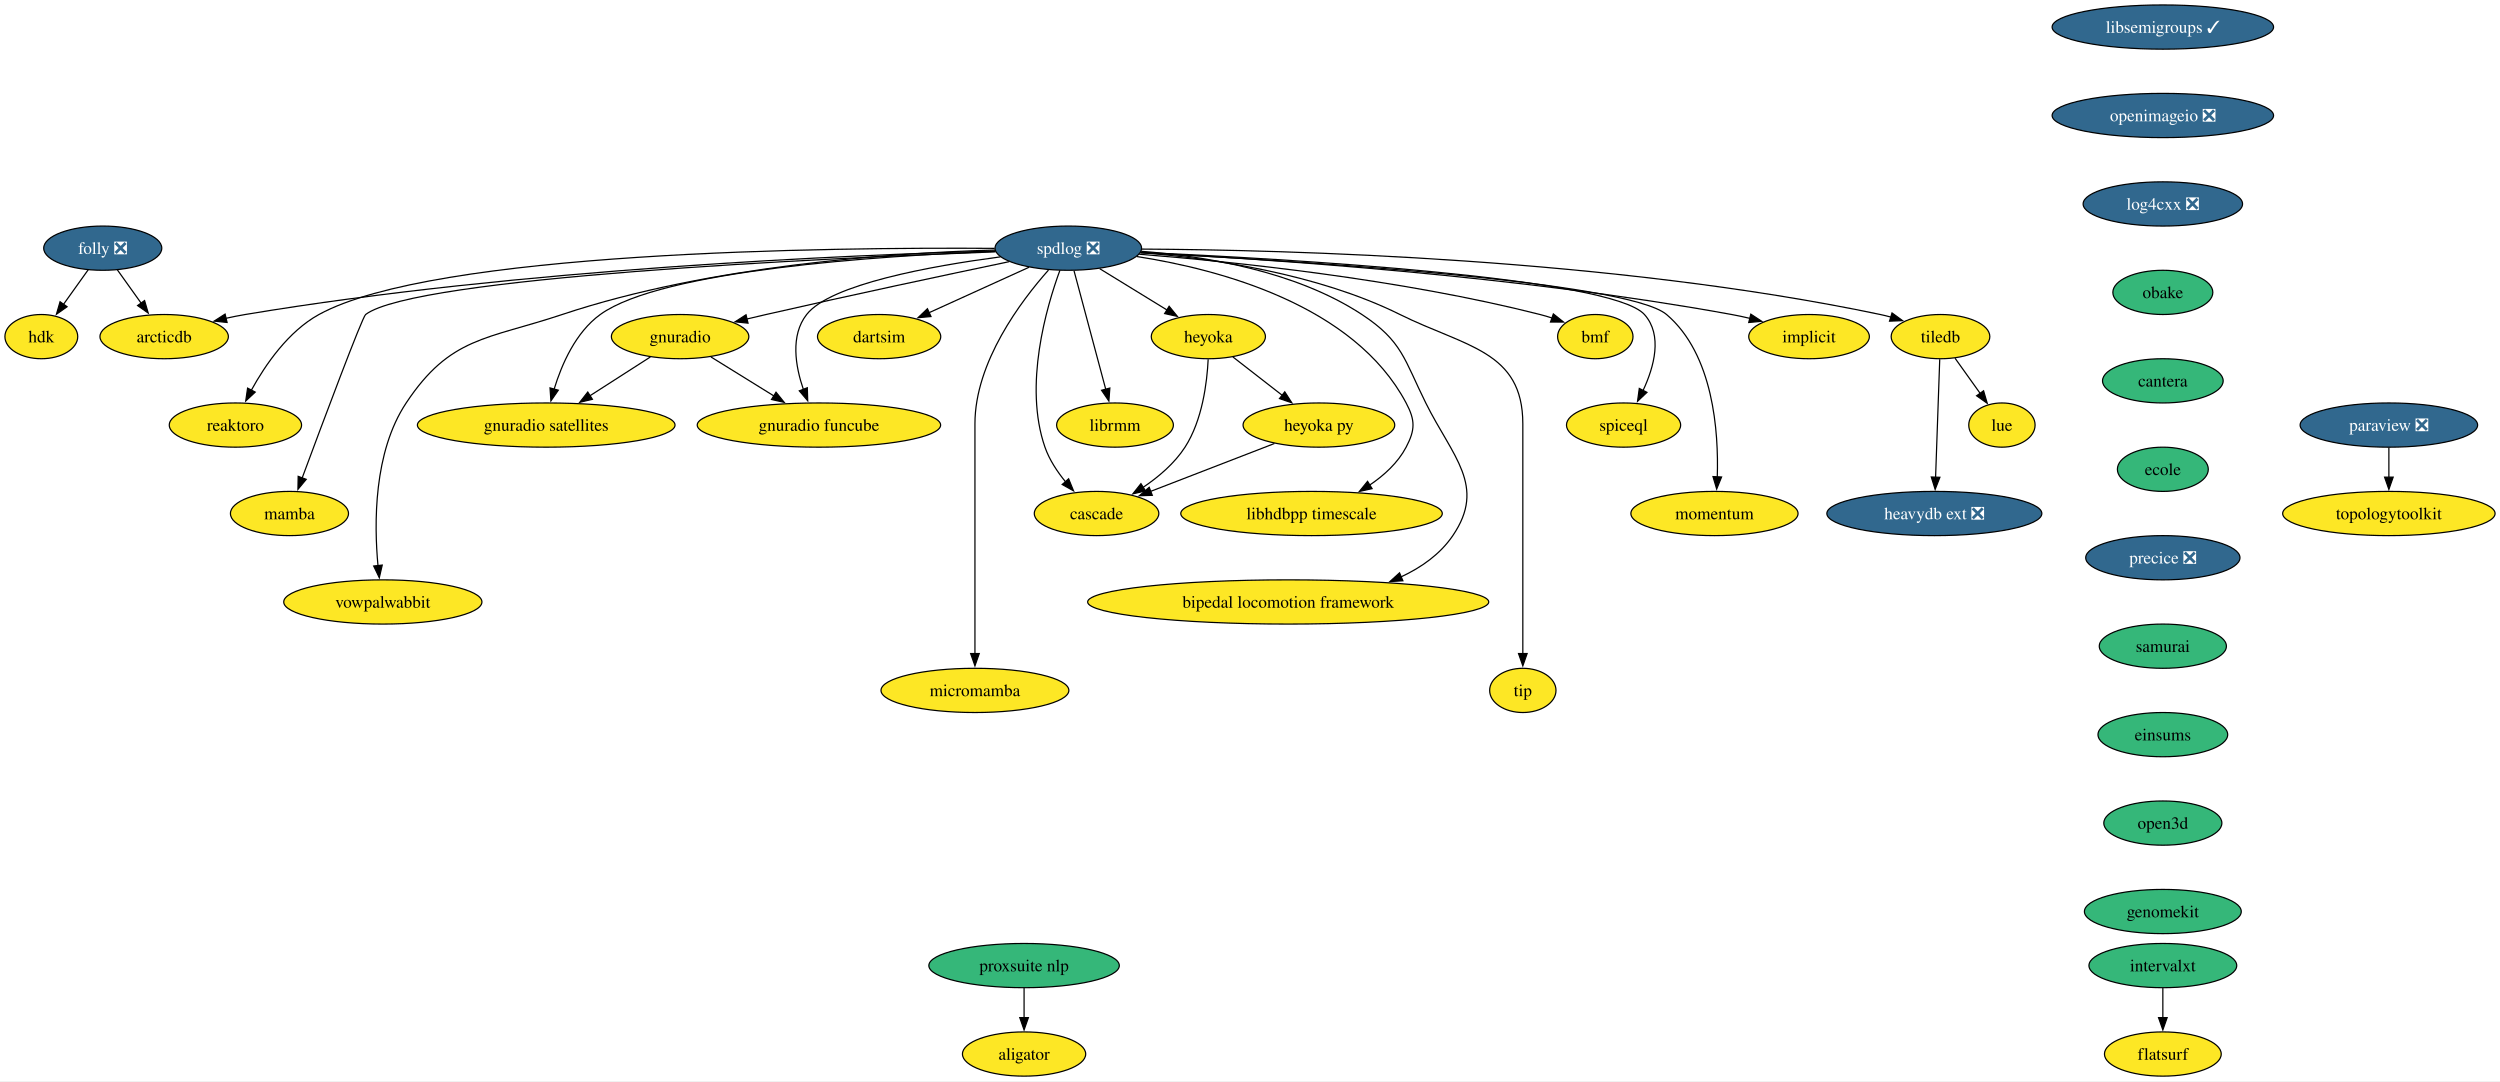
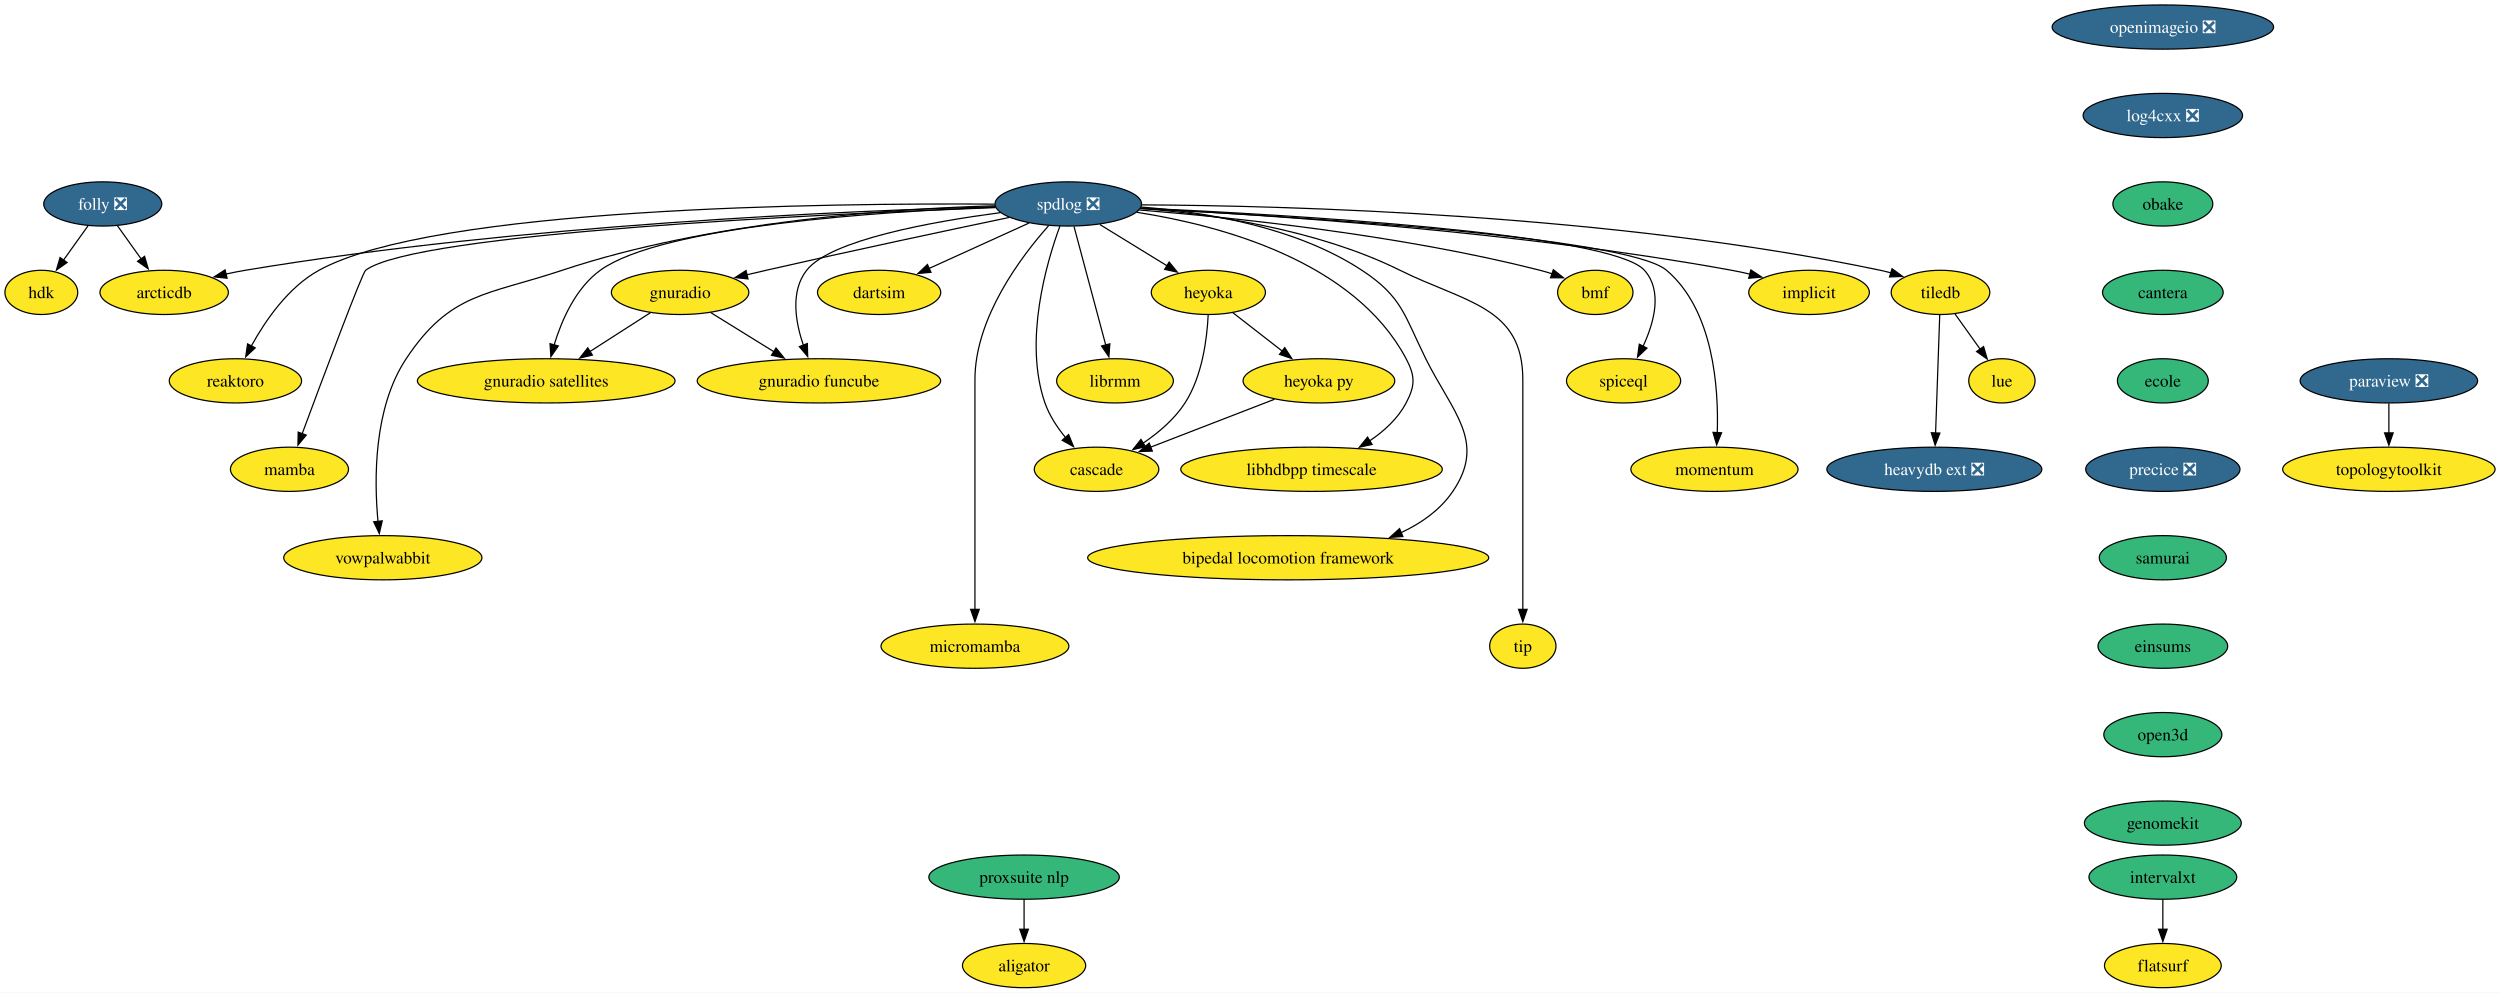
- <svg xmlns="http://www.w3.org/2000/svg" xmlns:xlink="http://www.w3.org/1999/xlink" width="2035pt" height="880pt" viewBox="0.00 0.00 2035.10 880.00">
-   <g id="graph0" class="graph" transform="scale(1 1) rotate(0) translate(4 876)">
-     <polygon fill="white" stroke="none" points="-4,4 -4,-876 2031.1,-876 2031.1,4 -4,4" />
+ <svg xmlns="http://www.w3.org/2000/svg" xmlns:xlink="http://www.w3.org/1999/xlink" width="2035pt" height="808pt" viewBox="0.00 0.00 2035.10 808.00">
+   <g id="graph0" class="graph" transform="scale(1 1) rotate(0) translate(4 804)">
+     <polygon fill="white" stroke="none" points="-4,4 -4,-804 2031.1,-804 2031.1,4 -4,4" />
    <g id="node1" class="node">
      <g id="a_node1">
        <a xlink:href="https://github.com/conda-forge/implicit-feedstock" xlink:title="implicit">
-           <ellipse fill="#fde725" stroke="black" cx="1468.64" cy="-602" rx="49.1" ry="18" />
-           <text text-anchor="middle" x="1468.64" y="-597.33" font-family="Times,serif" font-size="14.00">implicit</text>
+           <ellipse fill="#fde725" stroke="black" cx="1468.64" cy="-566" rx="49.1" ry="18" />
+           <text text-anchor="middle" x="1468.64" y="-561.33" font-family="Times,serif" font-size="14.00">implicit</text>
        </a>
      </g>
    </g>
    <g id="node2" class="node">
      <g id="a_node2">
-         <a xlink:href="https://github.com/conda-forge/libsemigroups-feedstock/pull/81" xlink:title="libsemigroups ✓">
-           <ellipse fill="#31688e" stroke="black" cx="1756.64" cy="-854" rx="90.14" ry="18" />
-           <text text-anchor="middle" x="1756.64" y="-849.33" font-family="Times,serif" font-size="14.00" fill="white">libsemigroups ✓</text>
+         <a xlink:href="https://github.com/conda-forge/paraview-feedstock/pull/242" xlink:title="paraview ❎">
+           <ellipse fill="#31688e" stroke="black" cx="1940.64" cy="-494" rx="72.25" ry="18" />
+           <text text-anchor="middle" x="1940.64" y="-489.32" font-family="Times,serif" font-size="14.00" fill="white">paraview ❎</text>
        </a>
      </g>
    </g>
    <g id="node3" class="node">
      <g id="a_node3">
+         <a xlink:href="https://github.com/conda-forge/topologytoolkit-feedstock" xlink:title="topologytoolkit">
+           <ellipse fill="#fde725" stroke="black" cx="1940.64" cy="-422" rx="86.46" ry="18" />
+           <text text-anchor="middle" x="1940.64" y="-417.32" font-family="Times,serif" font-size="14.00">topologytoolkit</text>
+         </a>
+       </g>
+     </g>
+     <g id="edge1" class="edge">
+       <path fill="none" stroke="black" d="M1940.64,-475.7C1940.64,-468.41 1940.64,-459.73 1940.64,-451.54" />
+       <polygon fill="black" stroke="black" points="1944.14,-451.62 1940.64,-441.62 1937.14,-451.62 1944.14,-451.62" />
+     </g>
+     <g id="node4" class="node">
+       <g id="a_node4">
+         <a xlink:href="https://github.com/conda-forge/spdlog-feedstock/pull/64" xlink:title="spdlog ❎">
+           <ellipse fill="#31688e" stroke="black" cx="865.64" cy="-638" rx="59.63" ry="18" />
+           <text text-anchor="middle" x="865.64" y="-633.33" font-family="Times,serif" font-size="14.00" fill="white">spdlog ❎</text>
+         </a>
+       </g>
+     </g>
+     <g id="edge2" class="edge">
+       <path fill="none" stroke="black" d="M924.41,-634.42C1024.09,-629.35 1232.35,-615.66 1405.64,-584 1410.53,-583.11 1415.61,-582.02 1420.65,-580.83" />
+       <polygon fill="black" stroke="black" points="1421.24,-584.29 1430.09,-578.47 1419.54,-577.5 1421.24,-584.29" />
+     </g>
+     <g id="node5" class="node">
+       <g id="a_node5">
+         <a xlink:href="https://github.com/conda-forge/tiledb-feedstock" xlink:title="tiledb">
+           <ellipse fill="#fde725" stroke="black" cx="1575.64" cy="-566" rx="40.16" ry="18" />
+           <text text-anchor="middle" x="1575.64" y="-561.33" font-family="Times,serif" font-size="14.00">tiledb</text>
+         </a>
+       </g>
+     </g>
+     <g id="edge3" class="edge">
+       <path fill="none" stroke="black" d="M925.61,-637.25C1042.54,-636.63 1308.62,-629.78 1526.64,-584 1529.45,-583.41 1532.33,-582.7 1535.2,-581.91" />
+       <polygon fill="black" stroke="black" points="1536.19,-585.27 1544.73,-579.01 1534.15,-578.58 1536.19,-585.27" />
+     </g>
+     <g id="node6" class="node">
+       <g id="a_node6">
+         <a xlink:href="https://github.com/conda-forge/reaktoro-feedstock" xlink:title="reaktoro">
+           <ellipse fill="#fde725" stroke="black" cx="187.64" cy="-494" rx="53.84" ry="18" />
+           <text text-anchor="middle" x="187.64" y="-489.32" font-family="Times,serif" font-size="14.00">reaktoro</text>
+         </a>
+       </g>
+     </g>
+     <g id="edge4" class="edge">
+       <path fill="none" stroke="black" d="M805.73,-637.84C671.11,-638.77 349.15,-635.39 255.64,-584 230.68,-570.28 212.02,-543.13 200.62,-522.4" />
+       <polygon fill="black" stroke="black" points="203.76,-520.84 196.03,-513.6 197.55,-524.08 203.76,-520.84" />
+     </g>
+     <g id="node7" class="node">
+       <g id="a_node7">
+         <a xlink:href="https://github.com/conda-forge/mamba-feedstock" xlink:title="mamba">
+           <ellipse fill="#fde725" stroke="black" cx="231.64" cy="-422" rx="48.05" ry="18" />
+           <text text-anchor="middle" x="231.64" y="-417.32" font-family="Times,serif" font-size="14.00">mamba</text>
+         </a>
+       </g>
+     </g>
+     <g id="edge5" class="edge">
+       <path fill="none" stroke="black" d="M806.41,-635.02C668.37,-629.9 333.9,-614.47 293.64,-584 290.84,-581.88 258.85,-496.41 241.95,-450.88" />
+       <polygon fill="black" stroke="black" points="245.29,-449.83 238.53,-441.67 238.73,-452.26 245.29,-449.83" />
+     </g>
+     <g id="node8" class="node">
+       <g id="a_node8">
+         <a xlink:href="https://github.com/conda-forge/vowpalwabbit-feedstock" xlink:title="vowpalwabbit">
+           <ellipse fill="#fde725" stroke="black" cx="307.64" cy="-350" rx="80.67" ry="18" />
+           <text text-anchor="middle" x="307.64" y="-345.32" font-family="Times,serif" font-size="14.00">vowpalwabbit</text>
+         </a>
+       </g>
+     </g>
+     <g id="edge6" class="edge">
+       <path fill="none" stroke="black" d="M806.05,-636.49C724.48,-634.2 574.39,-624.26 453.64,-584 392.08,-563.48 362.53,-566.05 326.64,-512 300.03,-471.94 300.48,-413.64 303.72,-379.29" />
+       <polygon fill="black" stroke="black" points="307.15,-380.03 304.77,-369.71 300.2,-379.27 307.15,-380.03" />
+     </g>
+     <g id="node9" class="node">
+       <g id="a_node9">
+         <a xlink:href="https://github.com/conda-forge/gnuradio-feedstock" xlink:title="gnuradio">
+           <ellipse fill="#fde725" stroke="black" cx="549.64" cy="-566" rx="55.94" ry="18" />
+           <text text-anchor="middle" x="549.64" y="-561.33" font-family="Times,serif" font-size="14.00">gnuradio</text>
+         </a>
+       </g>
+     </g>
+     <g id="edge7" class="edge">
+       <path fill="none" stroke="black" d="M817.48,-627.01C767.82,-616.62 688.2,-599.71 619.64,-584 614.5,-582.82 609.15,-581.57 603.81,-580.3" />
+       <polygon fill="black" stroke="black" points="604.92,-576.97 594.38,-578.05 603.29,-583.78 604.92,-576.97" />
+     </g>
+     <g id="node10" class="node">
+       <g id="a_node10">
+         <a xlink:href="https://github.com/conda-forge/micromamba-feedstock" xlink:title="micromamba">
+           <ellipse fill="#fde725" stroke="black" cx="789.64" cy="-278" rx="76.46" ry="18" />
+           <text text-anchor="middle" x="789.64" y="-273.32" font-family="Times,serif" font-size="14.00">micromamba</text>
+         </a>
+       </g>
+     </g>
+     <g id="edge8" class="edge">
+       <path fill="none" stroke="black" d="M849.52,-620.19C827.21,-595.09 789.64,-545.33 789.64,-495 789.64,-495 789.64,-495 789.64,-421 789.64,-381.74 789.64,-336.38 789.64,-307.69" />
+       <polygon fill="black" stroke="black" points="793.14,-308 789.64,-298 786.14,-308 793.14,-308" />
+     </g>
+     <g id="node11" class="node">
+       <g id="a_node11">
+         <a xlink:href="https://github.com/conda-forge/gnuradio-satellites-feedstock" xlink:title="gnuradio satellites">
+           <ellipse fill="#fde725" stroke="black" cx="440.64" cy="-494" rx="104.87" ry="18" />
+           <text text-anchor="middle" x="440.64" y="-489.32" font-family="Times,serif" font-size="14.00">gnuradio satellites</text>
+         </a>
+       </g>
+     </g>
+     <g id="edge9" class="edge">
+       <path fill="none" stroke="black" d="M806.3,-635.4C712.35,-631.79 534.87,-620.24 484.64,-584 464.66,-569.59 453.27,-543.52 447.11,-523.31" />
+       <polygon fill="black" stroke="black" points="450.49,-522.39 444.46,-513.68 443.74,-524.25 450.49,-522.39" />
+     </g>
+     <g id="node12" class="node">
+       <g id="a_node12">
+         <a xlink:href="https://github.com/conda-forge/dartsim-feedstock" xlink:title="dartsim">
+           <ellipse fill="#fde725" stroke="black" cx="711.64" cy="-566" rx="50.16" ry="18" />
+           <text text-anchor="middle" x="711.64" y="-561.33" font-family="Times,serif" font-size="14.00">dartsim</text>
+         </a>
+       </g>
+     </g>
+     <g id="edge10" class="edge">
+       <path fill="none" stroke="black" d="M833.73,-622.5C810.14,-611.77 777.83,-597.09 752.38,-585.52" />
+       <polygon fill="black" stroke="black" points="753.86,-582.35 743.31,-581.4 750.97,-588.72 753.86,-582.35" />
+     </g>
+     <g id="node13" class="node">
+       <g id="a_node13">
+         <a xlink:href="https://github.com/conda-forge/heyoka-feedstock" xlink:title="heyoka">
+           <ellipse fill="#fde725" stroke="black" cx="979.64" cy="-566" rx="46.47" ry="18" />
+           <text text-anchor="middle" x="979.64" y="-561.33" font-family="Times,serif" font-size="14.00">heyoka</text>
+         </a>
+       </g>
+     </g>
+     <g id="edge11" class="edge">
+       <path fill="none" stroke="black" d="M891.22,-621.29C907.51,-611.29 928.77,-598.24 946.36,-587.44" />
+       <polygon fill="black" stroke="black" points="947.72,-590.71 954.41,-582.49 944.05,-584.74 947.72,-590.71" />
+     </g>
+     <g id="node14" class="node">
+       <g id="a_node14">
+         <a xlink:href="https://github.com/conda-forge/librmm-feedstock" xlink:title="librmm">
+           <ellipse fill="#fde725" stroke="black" cx="903.64" cy="-494" rx="47.53" ry="18" />
+           <text text-anchor="middle" x="903.64" y="-489.32" font-family="Times,serif" font-size="14.00">librmm</text>
+         </a>
+       </g>
+     </g>
+     <g id="edge12" class="edge">
+       <path fill="none" stroke="black" d="M870.3,-619.59C876.74,-595.5 888.45,-551.75 896.14,-523.03" />
+       <polygon fill="black" stroke="black" points="899.46,-524.14 898.67,-513.57 892.7,-522.33 899.46,-524.14" />
+     </g>
+     <g id="node15" class="node">
+       <g id="a_node15">
+         <a xlink:href="https://github.com/conda-forge/libhdbpp-timescale-feedstock" xlink:title="libhdbpp timescale">
+           <ellipse fill="#fde725" stroke="black" cx="1063.64" cy="-422" rx="106.45" ry="18" />
+           <text text-anchor="middle" x="1063.64" y="-417.32" font-family="Times,serif" font-size="14.00">libhdbpp timescale</text>
+         </a>
+       </g>
+     </g>
+     <g id="edge13" class="edge">
+       <path fill="none" stroke="black" d="M921.4,-631.2C988.79,-620.74 1098.42,-591.71 1140.64,-512 1148.13,-497.86 1148.08,-490.16 1140.64,-476 1133.96,-463.31 1122.72,-453.06 1110.86,-445.08" />
+       <polygon fill="black" stroke="black" points="1112.93,-442.25 1102.58,-439.97 1109.25,-448.2 1112.93,-442.25" />
+     </g>
+     <g id="node16" class="node">
+       <g id="a_node16">
+         <a xlink:href="https://github.com/conda-forge/bipedal-locomotion-framework-feedstock" xlink:title="bipedal locomotion framework">
+           <ellipse fill="#fde725" stroke="black" cx="1044.64" cy="-350" rx="163.27" ry="18" />
+           <text text-anchor="middle" x="1044.64" y="-345.32" font-family="Times,serif" font-size="14.00">bipedal locomotion framework</text>
+         </a>
+       </g>
+     </g>
+     <g id="edge14" class="edge">
+       <path fill="none" stroke="black" d="M924.95,-635.46C976.28,-631.57 1050.57,-619.56 1104.64,-584 1137.62,-562.31 1139.08,-547.35 1156.64,-512 1178.43,-468.13 1206.18,-444.51 1178.64,-404 1168.39,-388.92 1153.11,-378.13 1136.51,-370.42" />
+       <polygon fill="black" stroke="black" points="1138,-367.25 1127.42,-366.58 1135.28,-373.7 1138,-367.25" />
+     </g>
+     <g id="node17" class="node">
+       <g id="a_node17">
+         <a xlink:href="https://github.com/conda-forge/tip-feedstock" xlink:title="tip">
+           <ellipse fill="#fde725" stroke="black" cx="1235.64" cy="-278" rx="27" ry="18" />
+           <text text-anchor="middle" x="1235.64" y="-273.32" font-family="Times,serif" font-size="14.00">tip</text>
+         </a>
+       </g>
+     </g>
+     <g id="edge15" class="edge">
+       <path fill="none" stroke="black" d="M924.59,-634.37C981.3,-629.83 1068.13,-617.49 1135.64,-584 1188.94,-557.56 1235.64,-554.5 1235.64,-495 1235.64,-495 1235.64,-495 1235.64,-421 1235.64,-381.74 1235.64,-336.38 1235.64,-307.69" />
+       <polygon fill="black" stroke="black" points="1239.14,-308 1235.64,-298 1232.14,-308 1239.14,-308" />
+     </g>
+     <g id="node18" class="node">
+       <g id="a_node18">
+         <a xlink:href="https://github.com/conda-forge/cascade-feedstock" xlink:title="cascade">
+           <ellipse fill="#fde725" stroke="black" cx="888.64" cy="-422" rx="50.68" ry="18" />
+           <text text-anchor="middle" x="888.64" y="-417.32" font-family="Times,serif" font-size="14.00">cascade</text>
+         </a>
+       </g>
+     </g>
+     <g id="edge16" class="edge">
+       <path fill="none" stroke="black" d="M858.82,-620.01C847.84,-590.05 829.15,-526.24 846.64,-476 850.21,-465.74 856.69,-455.97 863.5,-447.68" />
+       <polygon fill="black" stroke="black" points="865.9,-450.26 869.91,-440.45 860.66,-445.62 865.9,-450.26" />
+     </g>
+     <g id="node19" class="node">
+       <g id="a_node19">
+         <a xlink:href="https://github.com/conda-forge/arcticdb-feedstock" xlink:title="arcticdb">
+           <ellipse fill="#fde725" stroke="black" cx="129.64" cy="-566" rx="52.26" ry="18" />
+           <text text-anchor="middle" x="129.64" y="-561.33" font-family="Times,serif" font-size="14.00">arcticdb</text>
+         </a>
+       </g>
+     </g>
+     <g id="edge17" class="edge">
+       <path fill="none" stroke="black" d="M806.06,-635.74C688.55,-632.5 418.91,-621.3 195.64,-584 190.44,-583.13 185.05,-582.05 179.7,-580.86" />
+       <polygon fill="black" stroke="black" points="180.85,-577.53 170.31,-578.63 179.23,-584.34 180.85,-577.53" />
+     </g>
+     <g id="node20" class="node">
+       <g id="a_node20">
+         <a xlink:href="https://github.com/conda-forge/gnuradio-funcube-feedstock" xlink:title="gnuradio funcube">
+           <ellipse fill="#fde725" stroke="black" cx="662.64" cy="-494" rx="99.08" ry="18" />
+           <text text-anchor="middle" x="662.64" y="-489.32" font-family="Times,serif" font-size="14.00">gnuradio funcube</text>
+         </a>
+       </g>
+     </g>
+     <g id="edge18" class="edge">
+       <path fill="none" stroke="black" d="M810.34,-630.92C753.88,-623.45 671.88,-608.62 652.64,-584 639.27,-566.9 643.46,-541.98 650.02,-522.86" />
+       <polygon fill="black" stroke="black" points="653.19,-524.38 653.51,-513.79 646.66,-521.87 653.19,-524.38" />
+     </g>
+     <g id="node21" class="node">
+       <g id="a_node21">
+         <a xlink:href="https://github.com/conda-forge/bmf-feedstock" xlink:title="bmf">
+           <ellipse fill="#fde725" stroke="black" cx="1294.64" cy="-566" rx="30.69" ry="18" />
+           <text text-anchor="middle" x="1294.64" y="-561.33" font-family="Times,serif" font-size="14.00">bmf</text>
+         </a>
+       </g>
+     </g>
+     <g id="edge19" class="edge">
+       <path fill="none" stroke="black" d="M923.34,-633.08C999.15,-627.03 1135.99,-612.92 1249.64,-584 1252.82,-583.19 1256.1,-582.23 1259.35,-581.18" />
+       <polygon fill="black" stroke="black" points="1260.49,-584.48 1268.77,-577.87 1258.18,-577.88 1260.49,-584.48" />
+     </g>
+     <g id="node22" class="node">
+       <g id="a_node22">
+         <a xlink:href="https://github.com/conda-forge/spiceql-feedstock" xlink:title="spiceql">
+           <ellipse fill="#fde725" stroke="black" cx="1317.64" cy="-494" rx="46.47" ry="18" />
+           <text text-anchor="middle" x="1317.64" y="-489.32" font-family="Times,serif" font-size="14.00">spiceql</text>
+         </a>
+       </g>
+     </g>
+     <g id="edge20" class="edge">
+       <path fill="none" stroke="black" d="M924.6,-634.65C1044.51,-629.26 1307.75,-614.1 1334.64,-584 1349.58,-567.27 1342.6,-541.57 1333.49,-522.07" />
+       <polygon fill="black" stroke="black" points="1336.69,-520.64 1329.02,-513.33 1330.45,-523.83 1336.69,-520.64" />
+     </g>
+     <g id="node23" class="node">
+       <g id="a_node23">
+         <a xlink:href="https://github.com/conda-forge/momentum-feedstock" xlink:title="momentum">
+           <ellipse fill="#fde725" stroke="black" cx="1391.64" cy="-422" rx="68.04" ry="18" />
+           <text text-anchor="middle" x="1391.64" y="-417.32" font-family="Times,serif" font-size="14.00">momentum</text>
+         </a>
+       </g>
+     </g>
+     <g id="edge21" class="edge">
+       <path fill="none" stroke="black" d="M924.36,-634.27C1046.77,-628.05 1320.55,-611.25 1352.64,-584 1390.84,-551.55 1395.1,-488.65 1393.93,-451.81" />
+       <polygon fill="black" stroke="black" points="1397.43,-451.73 1393.44,-441.91 1390.44,-452.07 1397.43,-451.73" />
+     </g>
+     <g id="node24" class="node">
+       <g id="a_node24">
+         <a xlink:href="https://github.com/conda-forge/lue-feedstock" xlink:title="lue">
+           <ellipse fill="#fde725" stroke="black" cx="1625.64" cy="-494" rx="27" ry="18" />
+           <text text-anchor="middle" x="1625.64" y="-489.32" font-family="Times,serif" font-size="14.00">lue</text>
+         </a>
+       </g>
+     </g>
+     <g id="edge22" class="edge">
+       <path fill="none" stroke="black" d="M1587.49,-548.41C1593.57,-539.89 1601.11,-529.33 1607.88,-519.86" />
+       <polygon fill="black" stroke="black" points="1610.71,-521.91 1613.68,-511.74 1605.02,-517.85 1610.71,-521.91" />
+     </g>
+     <g id="node25" class="node">
+       <g id="a_node25">
+         <a xlink:href="https://github.com/conda-forge/heavydb-ext-feedstock/pull/75" xlink:title="heavydb ext ❎">
+           <ellipse fill="#31688e" stroke="black" cx="1570.64" cy="-422" rx="87.51" ry="18" />
+           <text text-anchor="middle" x="1570.64" y="-417.32" font-family="Times,serif" font-size="14.00" fill="white">heavydb ext ❎</text>
+         </a>
+       </g>
+     </g>
+     <g id="edge23" class="edge">
+       <path fill="none" stroke="black" d="M1575.02,-547.59C1574.18,-523.61 1572.65,-480.14 1571.64,-451.42" />
+       <polygon fill="black" stroke="black" points="1575.14,-451.49 1571.29,-441.62 1568.15,-451.74 1575.14,-451.49" />
+     </g>
+     <g id="edge24" class="edge">
+       <path fill="none" stroke="black" d="M525.45,-549.46C511.01,-540.19 492.41,-528.25 476.31,-517.91" />
+       <polygon fill="black" stroke="black" points="478.24,-514.99 467.94,-512.53 474.46,-520.88 478.24,-514.99" />
+     </g>
+     <g id="edge25" class="edge">
+       <path fill="none" stroke="black" d="M574.72,-549.46C589.83,-540.1 609.33,-528.02 626.13,-517.61" />
+       <polygon fill="black" stroke="black" points="627.71,-520.75 634.37,-512.51 624.03,-514.8 627.71,-520.75" />
+     </g>
+     <g id="edge26" class="edge">
+       <path fill="none" stroke="black" d="M979.5,-547.56C978.58,-528.54 974.78,-497.9 960.64,-476 952.12,-462.8 939.08,-451.76 926.43,-443.22" />
+       <polygon fill="black" stroke="black" points="928.51,-440.4 918.19,-438.01 924.77,-446.31 928.51,-440.4" />
+     </g>
+     <g id="node26" class="node">
+       <g id="a_node26">
+         <a xlink:href="https://github.com/conda-forge/heyoka.py-feedstock" xlink:title="heyoka py">
+           <ellipse fill="#fde725" stroke="black" cx="1069.64" cy="-494" rx="61.73" ry="18" />
+           <text text-anchor="middle" x="1069.64" y="-489.32" font-family="Times,serif" font-size="14.00">heyoka py</text>
+         </a>
+       </g>
+     </g>
+     <g id="edge27" class="edge">
+       <path fill="none" stroke="black" d="M999.61,-549.46C1011.48,-540.24 1026.75,-528.36 1040,-518.05" />
+       <polygon fill="black" stroke="black" points="1041.84,-521.05 1047.59,-512.15 1037.54,-515.53 1041.84,-521.05" />
+     </g>
+     <g id="edge32" class="edge">
+       <path fill="none" stroke="black" d="M1033.44,-479C1004.37,-467.76 963.44,-451.93 932.51,-439.97" />
+       <polygon fill="black" stroke="black" points="934.02,-436.8 923.43,-436.46 931.5,-443.33 934.02,-436.8" />
+     </g>
+     <g id="node27" class="node">
+       <g id="a_node27">
        <a xlink:href="https://github.com/conda-forge/openimageio-feedstock/pull/107" xlink:title="openimageio ❎">
          <ellipse fill="#31688e" stroke="black" cx="1756.64" cy="-782" rx="90.14" ry="18" />
          <text text-anchor="middle" x="1756.64" y="-777.33" font-family="Times,serif" font-size="14.00" fill="white">openimageio ❎</text>
        </a>
      </g>
    </g>
-     <g id="node29" class="node">
-       <g id="a_node29">
+     <g id="node28" class="node">
+       <g id="a_node28">
        <a xlink:href="https://github.com/conda-forge/log4cxx-feedstock/pull/25" xlink:title="log4cxx ❎">
          <ellipse fill="#31688e" stroke="black" cx="1756.64" cy="-710" rx="64.89" ry="18" />
          <text text-anchor="middle" x="1756.64" y="-705.33" font-family="Times,serif" font-size="14.00" fill="white">log4cxx ❎</text>
        </a>
      </g>
    </g>
-     <g id="node4" class="node">
-       <g id="a_node4">
-         <a xlink:href="https://github.com/conda-forge/paraview-feedstock/pull/242" xlink:title="paraview ❎">
-           <ellipse fill="#31688e" stroke="black" cx="1940.64" cy="-530" rx="72.25" ry="18" />
-           <text text-anchor="middle" x="1940.64" y="-525.33" font-family="Times,serif" font-size="14.00" fill="white">paraview ❎</text>
-         </a>
-       </g>
-     </g>
-     <g id="node5" class="node">
-       <g id="a_node5">
-         <a xlink:href="https://github.com/conda-forge/topologytoolkit-feedstock" xlink:title="topologytoolkit">
-           <ellipse fill="#fde725" stroke="black" cx="1940.64" cy="-458" rx="86.46" ry="18" />
-           <text text-anchor="middle" x="1940.64" y="-453.32" font-family="Times,serif" font-size="14.00">topologytoolkit</text>
-         </a>
-       </g>
-     </g>
-     <g id="edge2" class="edge">
-       <path fill="none" stroke="black" d="M1940.64,-511.7C1940.64,-504.41 1940.64,-495.73 1940.64,-487.54" />
-       <polygon fill="black" stroke="black" points="1944.14,-487.62 1940.64,-477.62 1937.14,-487.62 1944.14,-487.62" />
-     </g>
-     <g id="node6" class="node">
-       <g id="a_node6">
-         <a xlink:href="https://github.com/conda-forge/spdlog-feedstock/pull/64" xlink:title="spdlog ❎">
-           <ellipse fill="#31688e" stroke="black" cx="865.64" cy="-674" rx="59.63" ry="18" />
-           <text text-anchor="middle" x="865.64" y="-669.33" font-family="Times,serif" font-size="14.00" fill="white">spdlog ❎</text>
-         </a>
-       </g>
-     </g>
-     <g id="edge3" class="edge">
-       <path fill="none" stroke="black" d="M924.41,-670.42C1024.09,-665.35 1232.35,-651.66 1405.64,-620 1410.53,-619.11 1415.61,-618.02 1420.65,-616.83" />
-       <polygon fill="black" stroke="black" points="1421.24,-620.29 1430.09,-614.47 1419.54,-613.5 1421.24,-620.29" />
-     </g>
-     <g id="node7" class="node">
-       <g id="a_node7">
-         <a xlink:href="https://github.com/conda-forge/tiledb-feedstock" xlink:title="tiledb">
-           <ellipse fill="#fde725" stroke="black" cx="1575.64" cy="-602" rx="40.16" ry="18" />
-           <text text-anchor="middle" x="1575.64" y="-597.33" font-family="Times,serif" font-size="14.00">tiledb</text>
-         </a>
-       </g>
-     </g>
-     <g id="edge4" class="edge">
-       <path fill="none" stroke="black" d="M925.61,-673.25C1042.54,-672.63 1308.62,-665.78 1526.64,-620 1529.45,-619.41 1532.33,-618.7 1535.2,-617.91" />
-       <polygon fill="black" stroke="black" points="1536.19,-621.27 1544.73,-615.01 1534.15,-614.58 1536.19,-621.27" />
-     </g>
-     <g id="node8" class="node">
-       <g id="a_node8">
-         <a xlink:href="https://github.com/conda-forge/reaktoro-feedstock" xlink:title="reaktoro">
-           <ellipse fill="#fde725" stroke="black" cx="187.64" cy="-530" rx="53.84" ry="18" />
-           <text text-anchor="middle" x="187.64" y="-525.33" font-family="Times,serif" font-size="14.00">reaktoro</text>
-         </a>
-       </g>
-     </g>
-     <g id="edge5" class="edge">
-       <path fill="none" stroke="black" d="M805.73,-673.84C671.11,-674.77 349.15,-671.39 255.64,-620 230.68,-606.28 212.02,-579.13 200.62,-558.4" />
-       <polygon fill="black" stroke="black" points="203.76,-556.84 196.03,-549.6 197.55,-560.08 203.76,-556.84" />
-     </g>
-     <g id="node9" class="node">
-       <g id="a_node9">
-         <a xlink:href="https://github.com/conda-forge/mamba-feedstock" xlink:title="mamba">
-           <ellipse fill="#fde725" stroke="black" cx="231.64" cy="-458" rx="48.05" ry="18" />
-           <text text-anchor="middle" x="231.64" y="-453.32" font-family="Times,serif" font-size="14.00">mamba</text>
-         </a>
-       </g>
-     </g>
-     <g id="edge6" class="edge">
-       <path fill="none" stroke="black" d="M806.41,-671.02C668.37,-665.9 333.9,-650.47 293.64,-620 290.84,-617.88 258.85,-532.41 241.95,-486.88" />
-       <polygon fill="black" stroke="black" points="245.29,-485.83 238.53,-477.67 238.73,-488.26 245.29,-485.83" />
-     </g>
-     <g id="node10" class="node">
-       <g id="a_node10">
-         <a xlink:href="https://github.com/conda-forge/vowpalwabbit-feedstock" xlink:title="vowpalwabbit">
-           <ellipse fill="#fde725" stroke="black" cx="307.64" cy="-386" rx="80.67" ry="18" />
-           <text text-anchor="middle" x="307.64" y="-381.32" font-family="Times,serif" font-size="14.00">vowpalwabbit</text>
-         </a>
-       </g>
-     </g>
-     <g id="edge7" class="edge">
-       <path fill="none" stroke="black" d="M806.05,-672.49C724.48,-670.2 574.39,-660.26 453.64,-620 392.08,-599.48 362.53,-602.05 326.64,-548 300.03,-507.94 300.48,-449.64 303.72,-415.29" />
-       <polygon fill="black" stroke="black" points="307.15,-416.03 304.77,-405.71 300.2,-415.27 307.15,-416.03" />
-     </g>
-     <g id="node11" class="node">
-       <g id="a_node11">
-         <a xlink:href="https://github.com/conda-forge/gnuradio-feedstock" xlink:title="gnuradio">
-           <ellipse fill="#fde725" stroke="black" cx="549.64" cy="-602" rx="55.94" ry="18" />
-           <text text-anchor="middle" x="549.64" y="-597.33" font-family="Times,serif" font-size="14.00">gnuradio</text>
-         </a>
-       </g>
-     </g>
-     <g id="edge8" class="edge">
-       <path fill="none" stroke="black" d="M817.48,-663.01C767.82,-652.62 688.2,-635.71 619.64,-620 614.5,-618.82 609.15,-617.57 603.81,-616.3" />
-       <polygon fill="black" stroke="black" points="604.92,-612.97 594.38,-614.05 603.29,-619.78 604.92,-612.97" />
-     </g>
-     <g id="node12" class="node">
-       <g id="a_node12">
-         <a xlink:href="https://github.com/conda-forge/micromamba-feedstock" xlink:title="micromamba">
-           <ellipse fill="#fde725" stroke="black" cx="789.64" cy="-314" rx="76.46" ry="18" />
-           <text text-anchor="middle" x="789.64" y="-309.32" font-family="Times,serif" font-size="14.00">micromamba</text>
-         </a>
-       </g>
-     </g>
-     <g id="edge9" class="edge">
-       <path fill="none" stroke="black" d="M849.52,-656.19C827.21,-631.09 789.64,-581.33 789.64,-531 789.64,-531 789.64,-531 789.64,-457 789.64,-417.74 789.64,-372.38 789.64,-343.69" />
-       <polygon fill="black" stroke="black" points="793.14,-344 789.64,-334 786.14,-344 793.14,-344" />
-     </g>
-     <g id="node13" class="node">
-       <g id="a_node13">
-         <a xlink:href="https://github.com/conda-forge/gnuradio-satellites-feedstock" xlink:title="gnuradio satellites">
-           <ellipse fill="#fde725" stroke="black" cx="440.64" cy="-530" rx="104.87" ry="18" />
-           <text text-anchor="middle" x="440.64" y="-525.33" font-family="Times,serif" font-size="14.00">gnuradio satellites</text>
-         </a>
-       </g>
-     </g>
-     <g id="edge10" class="edge">
-       <path fill="none" stroke="black" d="M806.3,-671.4C712.35,-667.79 534.87,-656.24 484.64,-620 464.66,-605.59 453.27,-579.52 447.11,-559.31" />
-       <polygon fill="black" stroke="black" points="450.49,-558.39 444.46,-549.68 443.74,-560.25 450.49,-558.39" />
-     </g>
-     <g id="node14" class="node">
-       <g id="a_node14">
-         <a xlink:href="https://github.com/conda-forge/dartsim-feedstock" xlink:title="dartsim">
-           <ellipse fill="#fde725" stroke="black" cx="711.64" cy="-602" rx="50.16" ry="18" />
-           <text text-anchor="middle" x="711.64" y="-597.33" font-family="Times,serif" font-size="14.00">dartsim</text>
-         </a>
-       </g>
-     </g>
-     <g id="edge11" class="edge">
-       <path fill="none" stroke="black" d="M833.73,-658.5C810.14,-647.77 777.83,-633.09 752.38,-621.52" />
-       <polygon fill="black" stroke="black" points="753.86,-618.35 743.31,-617.4 750.97,-624.72 753.86,-618.35" />
-     </g>
-     <g id="node15" class="node">
-       <g id="a_node15">
-         <a xlink:href="https://github.com/conda-forge/heyoka-feedstock" xlink:title="heyoka">
-           <ellipse fill="#fde725" stroke="black" cx="979.64" cy="-602" rx="46.47" ry="18" />
-           <text text-anchor="middle" x="979.64" y="-597.33" font-family="Times,serif" font-size="14.00">heyoka</text>
-         </a>
-       </g>
-     </g>
-     <g id="edge12" class="edge">
-       <path fill="none" stroke="black" d="M891.22,-657.29C907.51,-647.29 928.77,-634.24 946.36,-623.44" />
-       <polygon fill="black" stroke="black" points="947.72,-626.71 954.41,-618.49 944.05,-620.74 947.72,-626.71" />
-     </g>
-     <g id="node16" class="node">
-       <g id="a_node16">
-         <a xlink:href="https://github.com/conda-forge/librmm-feedstock" xlink:title="librmm">
-           <ellipse fill="#fde725" stroke="black" cx="903.64" cy="-530" rx="47.53" ry="18" />
-           <text text-anchor="middle" x="903.64" y="-525.33" font-family="Times,serif" font-size="14.00">librmm</text>
-         </a>
-       </g>
-     </g>
-     <g id="edge13" class="edge">
-       <path fill="none" stroke="black" d="M870.3,-655.59C876.74,-631.5 888.45,-587.75 896.14,-559.03" />
-       <polygon fill="black" stroke="black" points="899.46,-560.14 898.67,-549.57 892.7,-558.33 899.46,-560.14" />
-     </g>
-     <g id="node17" class="node">
-       <g id="a_node17">
-         <a xlink:href="https://github.com/conda-forge/libhdbpp-timescale-feedstock" xlink:title="libhdbpp timescale">
-           <ellipse fill="#fde725" stroke="black" cx="1063.64" cy="-458" rx="106.45" ry="18" />
-           <text text-anchor="middle" x="1063.64" y="-453.32" font-family="Times,serif" font-size="14.00">libhdbpp timescale</text>
-         </a>
-       </g>
-     </g>
-     <g id="edge14" class="edge">
-       <path fill="none" stroke="black" d="M921.4,-667.2C988.79,-656.74 1098.42,-627.71 1140.64,-548 1148.13,-533.86 1148.08,-526.16 1140.64,-512 1133.96,-499.31 1122.72,-489.06 1110.86,-481.08" />
-       <polygon fill="black" stroke="black" points="1112.93,-478.25 1102.58,-475.97 1109.25,-484.2 1112.93,-478.25" />
-     </g>
-     <g id="node18" class="node">
-       <g id="a_node18">
-         <a xlink:href="https://github.com/conda-forge/bipedal-locomotion-framework-feedstock" xlink:title="bipedal locomotion framework">
-           <ellipse fill="#fde725" stroke="black" cx="1044.64" cy="-386" rx="163.27" ry="18" />
-           <text text-anchor="middle" x="1044.64" y="-381.32" font-family="Times,serif" font-size="14.00">bipedal locomotion framework</text>
-         </a>
-       </g>
-     </g>
-     <g id="edge15" class="edge">
-       <path fill="none" stroke="black" d="M924.95,-671.46C976.28,-667.57 1050.57,-655.56 1104.64,-620 1137.62,-598.31 1139.08,-583.35 1156.64,-548 1178.43,-504.13 1206.18,-480.51 1178.64,-440 1168.39,-424.92 1153.11,-414.13 1136.51,-406.42" />
-       <polygon fill="black" stroke="black" points="1138,-403.25 1127.42,-402.58 1135.28,-409.7 1138,-403.25" />
-     </g>
-     <g id="node19" class="node">
-       <g id="a_node19">
-         <a xlink:href="https://github.com/conda-forge/tip-feedstock" xlink:title="tip">
-           <ellipse fill="#fde725" stroke="black" cx="1235.64" cy="-314" rx="27" ry="18" />
-           <text text-anchor="middle" x="1235.64" y="-309.32" font-family="Times,serif" font-size="14.00">tip</text>
-         </a>
-       </g>
-     </g>
-     <g id="edge16" class="edge">
-       <path fill="none" stroke="black" d="M924.59,-670.37C981.3,-665.83 1068.13,-653.49 1135.64,-620 1188.94,-593.56 1235.64,-590.5 1235.64,-531 1235.64,-531 1235.64,-531 1235.64,-457 1235.64,-417.74 1235.64,-372.38 1235.64,-343.69" />
-       <polygon fill="black" stroke="black" points="1239.14,-344 1235.64,-334 1232.14,-344 1239.14,-344" />
-     </g>
-     <g id="node20" class="node">
-       <g id="a_node20">
-         <a xlink:href="https://github.com/conda-forge/cascade-feedstock" xlink:title="cascade">
-           <ellipse fill="#fde725" stroke="black" cx="888.64" cy="-458" rx="50.68" ry="18" />
-           <text text-anchor="middle" x="888.64" y="-453.32" font-family="Times,serif" font-size="14.00">cascade</text>
-         </a>
-       </g>
-     </g>
-     <g id="edge17" class="edge">
-       <path fill="none" stroke="black" d="M858.82,-656.01C847.84,-626.05 829.15,-562.24 846.64,-512 850.21,-501.74 856.69,-491.97 863.5,-483.68" />
-       <polygon fill="black" stroke="black" points="865.9,-486.26 869.91,-476.45 860.66,-481.62 865.9,-486.26" />
-     </g>
-     <g id="node21" class="node">
-       <g id="a_node21">
-         <a xlink:href="https://github.com/conda-forge/arcticdb-feedstock" xlink:title="arcticdb">
-           <ellipse fill="#fde725" stroke="black" cx="129.64" cy="-602" rx="52.26" ry="18" />
-           <text text-anchor="middle" x="129.64" y="-597.33" font-family="Times,serif" font-size="14.00">arcticdb</text>
-         </a>
-       </g>
-     </g>
-     <g id="edge18" class="edge">
-       <path fill="none" stroke="black" d="M806.06,-671.74C688.55,-668.5 418.91,-657.3 195.64,-620 190.44,-619.13 185.05,-618.05 179.7,-616.86" />
-       <polygon fill="black" stroke="black" points="180.85,-613.53 170.31,-614.63 179.23,-620.34 180.85,-613.53" />
-     </g>
-     <g id="node22" class="node">
-       <g id="a_node22">
-         <a xlink:href="https://github.com/conda-forge/gnuradio-funcube-feedstock" xlink:title="gnuradio funcube">
-           <ellipse fill="#fde725" stroke="black" cx="662.64" cy="-530" rx="99.08" ry="18" />
-           <text text-anchor="middle" x="662.64" y="-525.33" font-family="Times,serif" font-size="14.00">gnuradio funcube</text>
-         </a>
-       </g>
-     </g>
-     <g id="edge19" class="edge">
-       <path fill="none" stroke="black" d="M810.34,-666.92C753.88,-659.45 671.88,-644.62 652.64,-620 639.27,-602.9 643.46,-577.98 650.02,-558.86" />
-       <polygon fill="black" stroke="black" points="653.19,-560.38 653.51,-549.79 646.66,-557.87 653.19,-560.38" />
-     </g>
-     <g id="node23" class="node">
-       <g id="a_node23">
-         <a xlink:href="https://github.com/conda-forge/bmf-feedstock" xlink:title="bmf">
-           <ellipse fill="#fde725" stroke="black" cx="1294.64" cy="-602" rx="30.69" ry="18" />
-           <text text-anchor="middle" x="1294.64" y="-597.33" font-family="Times,serif" font-size="14.00">bmf</text>
-         </a>
-       </g>
-     </g>
-     <g id="edge20" class="edge">
-       <path fill="none" stroke="black" d="M923.34,-669.08C999.15,-663.03 1135.99,-648.92 1249.64,-620 1252.82,-619.19 1256.1,-618.23 1259.35,-617.18" />
-       <polygon fill="black" stroke="black" points="1260.49,-620.48 1268.77,-613.87 1258.18,-613.88 1260.49,-620.48" />
-     </g>
-     <g id="node24" class="node">
-       <g id="a_node24">
-         <a xlink:href="https://github.com/conda-forge/spiceql-feedstock" xlink:title="spiceql">
-           <ellipse fill="#fde725" stroke="black" cx="1317.64" cy="-530" rx="46.47" ry="18" />
-           <text text-anchor="middle" x="1317.64" y="-525.33" font-family="Times,serif" font-size="14.00">spiceql</text>
-         </a>
-       </g>
-     </g>
-     <g id="edge21" class="edge">
-       <path fill="none" stroke="black" d="M924.6,-670.65C1044.51,-665.26 1307.75,-650.1 1334.64,-620 1349.58,-603.27 1342.6,-577.57 1333.49,-558.07" />
-       <polygon fill="black" stroke="black" points="1336.69,-556.64 1329.02,-549.33 1330.45,-559.83 1336.69,-556.64" />
-     </g>
-     <g id="node25" class="node">
-       <g id="a_node25">
-         <a xlink:href="https://github.com/conda-forge/momentum-feedstock" xlink:title="momentum">
-           <ellipse fill="#fde725" stroke="black" cx="1391.64" cy="-458" rx="68.04" ry="18" />
-           <text text-anchor="middle" x="1391.64" y="-453.32" font-family="Times,serif" font-size="14.00">momentum</text>
-         </a>
-       </g>
-     </g>
-     <g id="edge22" class="edge">
-       <path fill="none" stroke="black" d="M924.36,-670.27C1046.77,-664.05 1320.55,-647.25 1352.64,-620 1390.84,-587.55 1395.1,-524.65 1393.93,-487.81" />
-       <polygon fill="black" stroke="black" points="1397.43,-487.73 1393.44,-477.91 1390.44,-488.07 1397.43,-487.73" />
-     </g>
-     <g id="node26" class="node">
-       <g id="a_node26">
-         <a xlink:href="https://github.com/conda-forge/lue-feedstock" xlink:title="lue">
-           <ellipse fill="#fde725" stroke="black" cx="1625.64" cy="-530" rx="27" ry="18" />
-           <text text-anchor="middle" x="1625.64" y="-525.33" font-family="Times,serif" font-size="14.00">lue</text>
-         </a>
-       </g>
-     </g>
-     <g id="edge23" class="edge">
-       <path fill="none" stroke="black" d="M1587.49,-584.41C1593.57,-575.89 1601.11,-565.33 1607.88,-555.86" />
-       <polygon fill="black" stroke="black" points="1610.71,-557.91 1613.68,-547.74 1605.02,-553.85 1610.71,-557.91" />
-     </g>
-     <g id="node27" class="node">
-       <g id="a_node27">
-         <a xlink:href="https://github.com/conda-forge/heavydb-ext-feedstock/pull/75" xlink:title="heavydb ext ❎">
-           <ellipse fill="#31688e" stroke="black" cx="1570.64" cy="-458" rx="87.51" ry="18" />
-           <text text-anchor="middle" x="1570.64" y="-453.32" font-family="Times,serif" font-size="14.00" fill="white">heavydb ext ❎</text>
-         </a>
-       </g>
-     </g>
-     <g id="edge24" class="edge">
-       <path fill="none" stroke="black" d="M1575.02,-583.59C1574.18,-559.61 1572.65,-516.14 1571.64,-487.42" />
-       <polygon fill="black" stroke="black" points="1575.14,-487.49 1571.29,-477.62 1568.15,-487.74 1575.14,-487.49" />
-     </g>
-     <g id="edge25" class="edge">
-       <path fill="none" stroke="black" d="M525.45,-585.46C511.01,-576.19 492.41,-564.25 476.31,-553.91" />
-       <polygon fill="black" stroke="black" points="478.24,-550.99 467.94,-548.53 474.46,-556.88 478.24,-550.99" />
-     </g>
-     <g id="edge26" class="edge">
-       <path fill="none" stroke="black" d="M574.72,-585.46C589.83,-576.1 609.33,-564.02 626.13,-553.61" />
-       <polygon fill="black" stroke="black" points="627.71,-556.75 634.37,-548.51 624.03,-550.8 627.71,-556.75" />
-     </g>
-     <g id="edge27" class="edge">
-       <path fill="none" stroke="black" d="M979.5,-583.56C978.58,-564.54 974.78,-533.9 960.64,-512 952.12,-498.8 939.08,-487.76 926.43,-479.22" />
-       <polygon fill="black" stroke="black" points="928.51,-476.4 918.19,-474.01 924.77,-482.31 928.51,-476.4" />
-     </g>
-     <g id="node28" class="node">
-       <g id="a_node28">
-         <a xlink:href="https://github.com/conda-forge/heyoka.py-feedstock" xlink:title="heyoka py">
-           <ellipse fill="#fde725" stroke="black" cx="1069.64" cy="-530" rx="61.73" ry="18" />
-           <text text-anchor="middle" x="1069.64" y="-525.33" font-family="Times,serif" font-size="14.00">heyoka py</text>
-         </a>
-       </g>
-     </g>
-     <g id="edge28" class="edge">
-       <path fill="none" stroke="black" d="M999.61,-585.46C1011.48,-576.24 1026.75,-564.36 1040,-554.05" />
-       <polygon fill="black" stroke="black" points="1041.84,-557.05 1047.59,-548.15 1037.54,-551.53 1041.84,-557.05" />
-     </g>
-     <g id="edge33" class="edge">
-       <path fill="none" stroke="black" d="M1033.44,-515C1004.37,-503.76 963.44,-487.93 932.51,-475.97" />
-       <polygon fill="black" stroke="black" points="934.02,-472.8 923.43,-472.46 931.5,-479.33 934.02,-472.8" />
-     </g>
-     <g id="node30" class="node">
-       <g id="a_node30">
+     <g id="node29" class="node">
+       <g id="a_node29">
        <a xlink:href="https://github.com/conda-forge/obake-feedstock" xlink:title="obake">
          <ellipse fill="#35b779" stroke="black" cx="1756.64" cy="-638" rx="40.69" ry="18" />
          <text text-anchor="middle" x="1756.64" y="-633.33" font-family="Times,serif" font-size="14.00">obake</text>
        </a>
      </g>
    </g>
-     <g id="node31" class="node">
-       <g id="a_node31">
+     <g id="node30" class="node">
+       <g id="a_node30">
        <a xlink:href="https://github.com/conda-forge/cantera-feedstock" xlink:title="cantera">
          <ellipse fill="#35b779" stroke="black" cx="1756.64" cy="-566" rx="49.1" ry="18" />
          <text text-anchor="middle" x="1756.64" y="-561.33" font-family="Times,serif" font-size="14.00">cantera</text>
        </a>
      </g>
    </g>
-     <g id="node32" class="node">
-       <g id="a_node32">
+     <g id="node31" class="node">
+       <g id="a_node31">
        <a xlink:href="https://github.com/conda-forge/ecole-feedstock" xlink:title="ecole">
          <ellipse fill="#35b779" stroke="black" cx="1756.64" cy="-494" rx="37" ry="18" />
          <text text-anchor="middle" x="1756.64" y="-489.32" font-family="Times,serif" font-size="14.00">ecole</text>
        </a>
      </g>
    </g>
-     <g id="node33" class="node">
-       <g id="a_node33">
+     <g id="node32" class="node">
+       <g id="a_node32">
        <a xlink:href="https://github.com/conda-forge/precice-feedstock/pull/35" xlink:title="precice ❎">
          <ellipse fill="#31688e" stroke="black" cx="1756.64" cy="-422" rx="62.78" ry="18" />
          <text text-anchor="middle" x="1756.64" y="-417.32" font-family="Times,serif" font-size="14.00" fill="white">precice ❎</text>
        </a>
      </g>
    </g>
-     <g id="node38" class="node">
-       <g id="a_node38">
+     <g id="node37" class="node">
+       <g id="a_node37">
        <a xlink:href="https://github.com/conda-forge/samurai-feedstock" xlink:title="samurai">
          <ellipse fill="#35b779" stroke="black" cx="1756.64" cy="-350" rx="51.74" ry="18" />
          <text text-anchor="middle" x="1756.64" y="-345.32" font-family="Times,serif" font-size="14.00">samurai</text>
        </a>
      </g>
    </g>
+     <g id="node33" class="node">
+       <g id="a_node33">
+         <a xlink:href="https://github.com/conda-forge/folly-feedstock/pull/204" xlink:title="folly ❎">
+           <ellipse fill="#31688e" stroke="black" cx="79.64" cy="-638" rx="48.05" ry="18" />
+           <text text-anchor="middle" x="79.64" y="-633.33" font-family="Times,serif" font-size="14.00" fill="white">folly ❎</text>
+         </a>
+       </g>
+     </g>
+     <g id="edge34" class="edge">
+       <path fill="none" stroke="black" d="M91.49,-620.41C97.32,-612.25 104.48,-602.22 111.02,-593.07" />
+       <polygon fill="black" stroke="black" points="113.68,-595.36 116.65,-585.19 107.99,-591.29 113.68,-595.36" />
+     </g>
    <g id="node34" class="node">
      <g id="a_node34">
-         <a xlink:href="https://github.com/conda-forge/folly-feedstock/pull/204" xlink:title="folly ❎">
-           <ellipse fill="#31688e" stroke="black" cx="79.64" cy="-674" rx="48.05" ry="18" />
-           <text text-anchor="middle" x="79.64" y="-669.33" font-family="Times,serif" font-size="14.00" fill="white">folly ❎</text>
+         <a xlink:href="https://github.com/conda-forge/hdk-feedstock" xlink:title="hdk">
+           <ellipse fill="#fde725" stroke="black" cx="29.64" cy="-566" rx="29.64" ry="18" />
+           <text text-anchor="middle" x="29.64" y="-561.33" font-family="Times,serif" font-size="14.00">hdk</text>
        </a>
      </g>
    </g>
    <g id="edge35" class="edge">
-       <path fill="none" stroke="black" d="M91.49,-656.41C97.32,-648.25 104.48,-638.22 111.02,-629.07" />
-       <polygon fill="black" stroke="black" points="113.68,-631.36 116.65,-621.19 107.99,-627.29 113.68,-631.36" />
+       <path fill="none" stroke="black" d="M67.79,-620.41C61.79,-612.01 54.37,-601.63 47.68,-592.26" />
+       <polygon fill="black" stroke="black" points="50.6,-590.32 41.94,-584.22 44.9,-594.39 50.6,-590.32" />
    </g>
    <g id="node35" class="node">
      <g id="a_node35">
-         <a xlink:href="https://github.com/conda-forge/hdk-feedstock" xlink:title="hdk">
-           <ellipse fill="#fde725" stroke="black" cx="29.64" cy="-602" rx="29.64" ry="18" />
-           <text text-anchor="middle" x="29.64" y="-597.33" font-family="Times,serif" font-size="14.00">hdk</text>
-         </a>
-       </g>
-     </g>
-     <g id="edge36" class="edge">
-       <path fill="none" stroke="black" d="M67.79,-656.41C61.79,-648.01 54.37,-637.63 47.68,-628.26" />
-       <polygon fill="black" stroke="black" points="50.6,-626.32 41.94,-620.22 44.9,-630.39 50.6,-626.32" />
-     </g>
-     <g id="node36" class="node">
-       <g id="a_node36">
        <a xlink:href="https://github.com/conda-forge/intervalxt-feedstock" xlink:title="intervalxt">
          <ellipse fill="#35b779" stroke="black" cx="1756.64" cy="-90" rx="60.15" ry="18" />
          <text text-anchor="middle" x="1756.64" y="-85.33" font-family="Times,serif" font-size="14.00">intervalxt</text>
        </a>
      </g>
    </g>
-     <g id="node37" class="node">
-       <g id="a_node37">
+     <g id="node36" class="node">
+       <g id="a_node36">
        <a xlink:href="https://github.com/conda-forge/flatsurf-feedstock" xlink:title="flatsurf">
          <ellipse fill="#fde725" stroke="black" cx="1756.64" cy="-18" rx="47.53" ry="18" />
          <text text-anchor="middle" x="1756.64" y="-13.32" font-family="Times,serif" font-size="14.00">flatsurf</text>
        </a>
      </g>
    </g>
-     <g id="edge37" class="edge">
+     <g id="edge36" class="edge">
      <path fill="none" stroke="black" d="M1756.64,-71.7C1756.64,-64.41 1756.64,-55.73 1756.64,-47.54" />
      <polygon fill="black" stroke="black" points="1760.14,-47.62 1756.64,-37.62 1753.14,-47.62 1760.14,-47.62" />
    </g>
-     <g id="node39" class="node">
-       <g id="a_node39">
+     <g id="node38" class="node">
+       <g id="a_node38">
        <a xlink:href="https://github.com/conda-forge/einsums-feedstock" xlink:title="einsums">
          <ellipse fill="#35b779" stroke="black" cx="1756.64" cy="-278" rx="52.79" ry="18" />
          <text text-anchor="middle" x="1756.64" y="-273.32" font-family="Times,serif" font-size="14.00">einsums</text>
        </a>
      </g>
    </g>
-     <g id="node40" class="node">
-       <g id="a_node40">
+     <g id="node39" class="node">
+       <g id="a_node39">
        <a xlink:href="https://github.com/conda-forge/open3d-feedstock" xlink:title="open3d">
          <ellipse fill="#35b779" stroke="black" cx="1756.64" cy="-206" rx="48.05" ry="18" />
          <text text-anchor="middle" x="1756.64" y="-201.33" font-family="Times,serif" font-size="14.00">open3d</text>
        </a>
      </g>
    </g>
-     <g id="node43" class="node">
-       <g id="a_node43">
+     <g id="node42" class="node">
+       <g id="a_node42">
        <a xlink:href="https://github.com/conda-forge/genomekit-feedstock" xlink:title="genomekit">
          <ellipse fill="#35b779" stroke="black" cx="1756.64" cy="-134" rx="63.84" ry="18" />
          <text text-anchor="middle" x="1756.64" y="-129.32" font-family="Times,serif" font-size="14.00">genomekit</text>
        </a>
      </g>
    </g>
-     <g id="node41" class="node">
-       <g id="a_node41">
+     <g id="node40" class="node">
+       <g id="a_node40">
        <a xlink:href="https://github.com/conda-forge/aligator-feedstock" xlink:title="aligator">
          <ellipse fill="#fde725" stroke="black" cx="829.64" cy="-18" rx="50.16" ry="18" />
          <text text-anchor="middle" x="829.64" y="-13.32" font-family="Times,serif" font-size="14.00">aligator</text>
        </a>
      </g>
    </g>
-     <g id="node42" class="node">
-       <g id="a_node42">
+     <g id="node41" class="node">
+       <g id="a_node41">
        <a xlink:href="https://github.com/conda-forge/proxsuite-nlp-feedstock" xlink:title="proxsuite nlp">
          <ellipse fill="#35b779" stroke="black" cx="829.64" cy="-90" rx="77.52" ry="18" />
          <text text-anchor="middle" x="829.64" y="-85.33" font-family="Times,serif" font-size="14.00">proxsuite nlp</text>
        </a>
      </g>
    </g>
-     <g id="edge41" class="edge">
+     <g id="edge40" class="edge">
      <path fill="none" stroke="black" d="M829.64,-71.7C829.64,-64.41 829.64,-55.73 829.64,-47.54" />
      <polygon fill="black" stroke="black" points="833.14,-47.62 829.64,-37.62 826.14,-47.62 833.14,-47.62" />
    </g>
  </g>
</svg>
